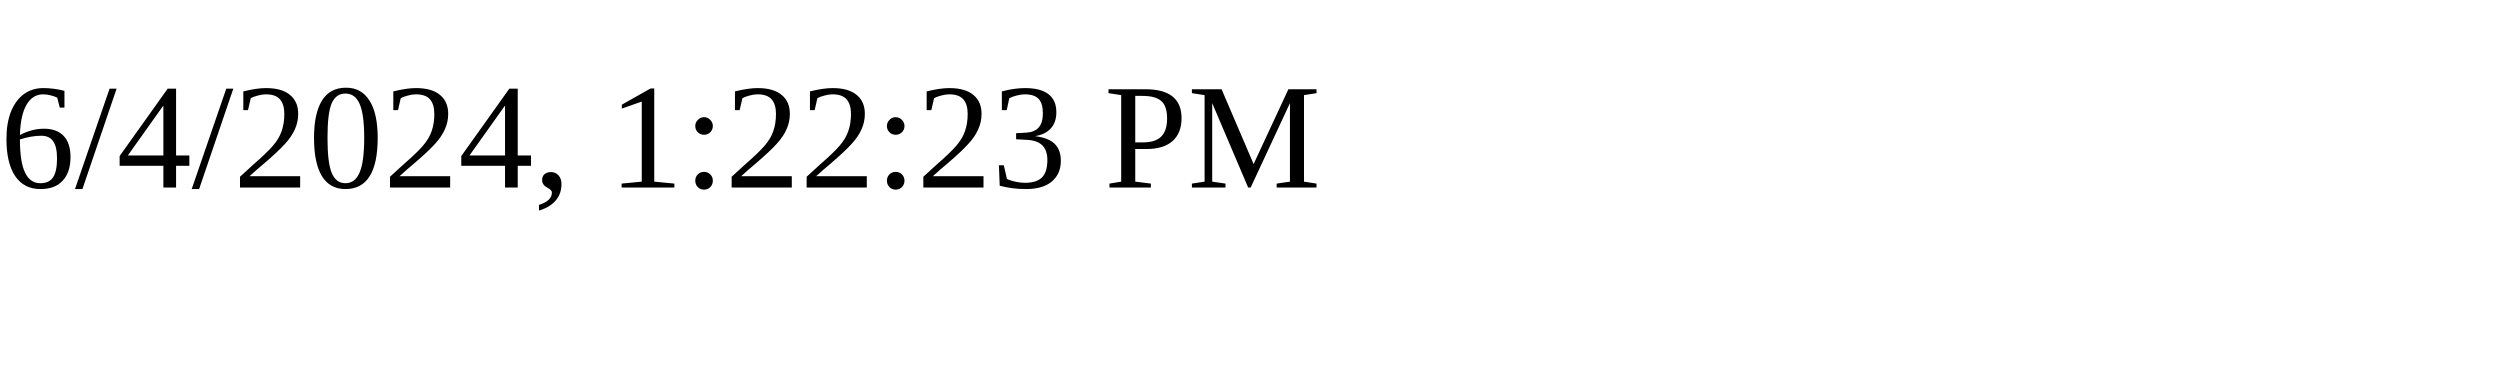
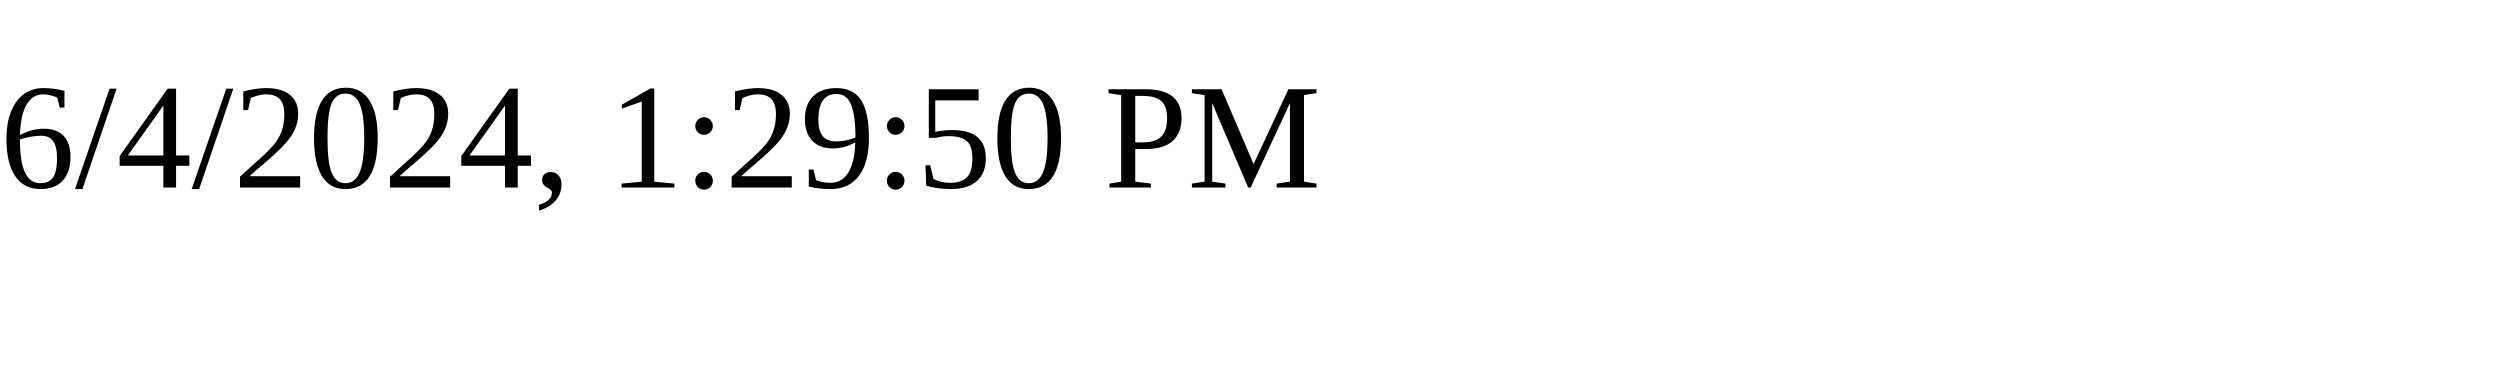
<svg xmlns="http://www.w3.org/2000/svg" height="30" width="200">
-   <text x="0" y="15">6/4/2024, 1:22:23 PM</text>
+   <text x="0" y="15">6/4/2024, 1:29:50 PM</text>
</svg>
